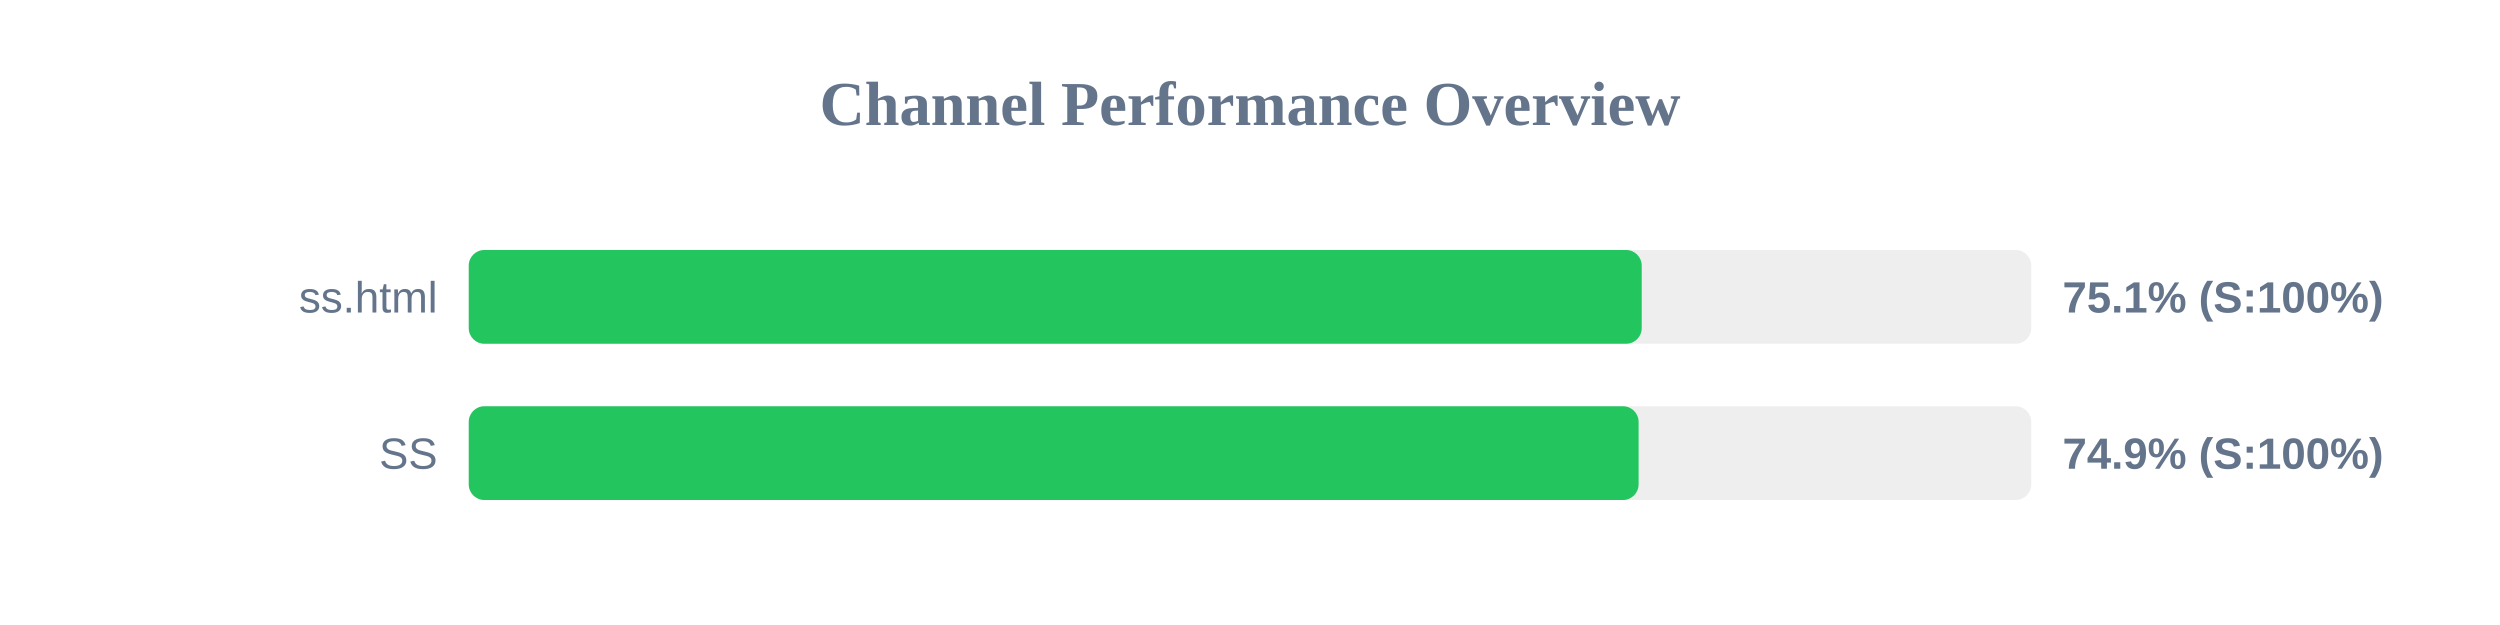
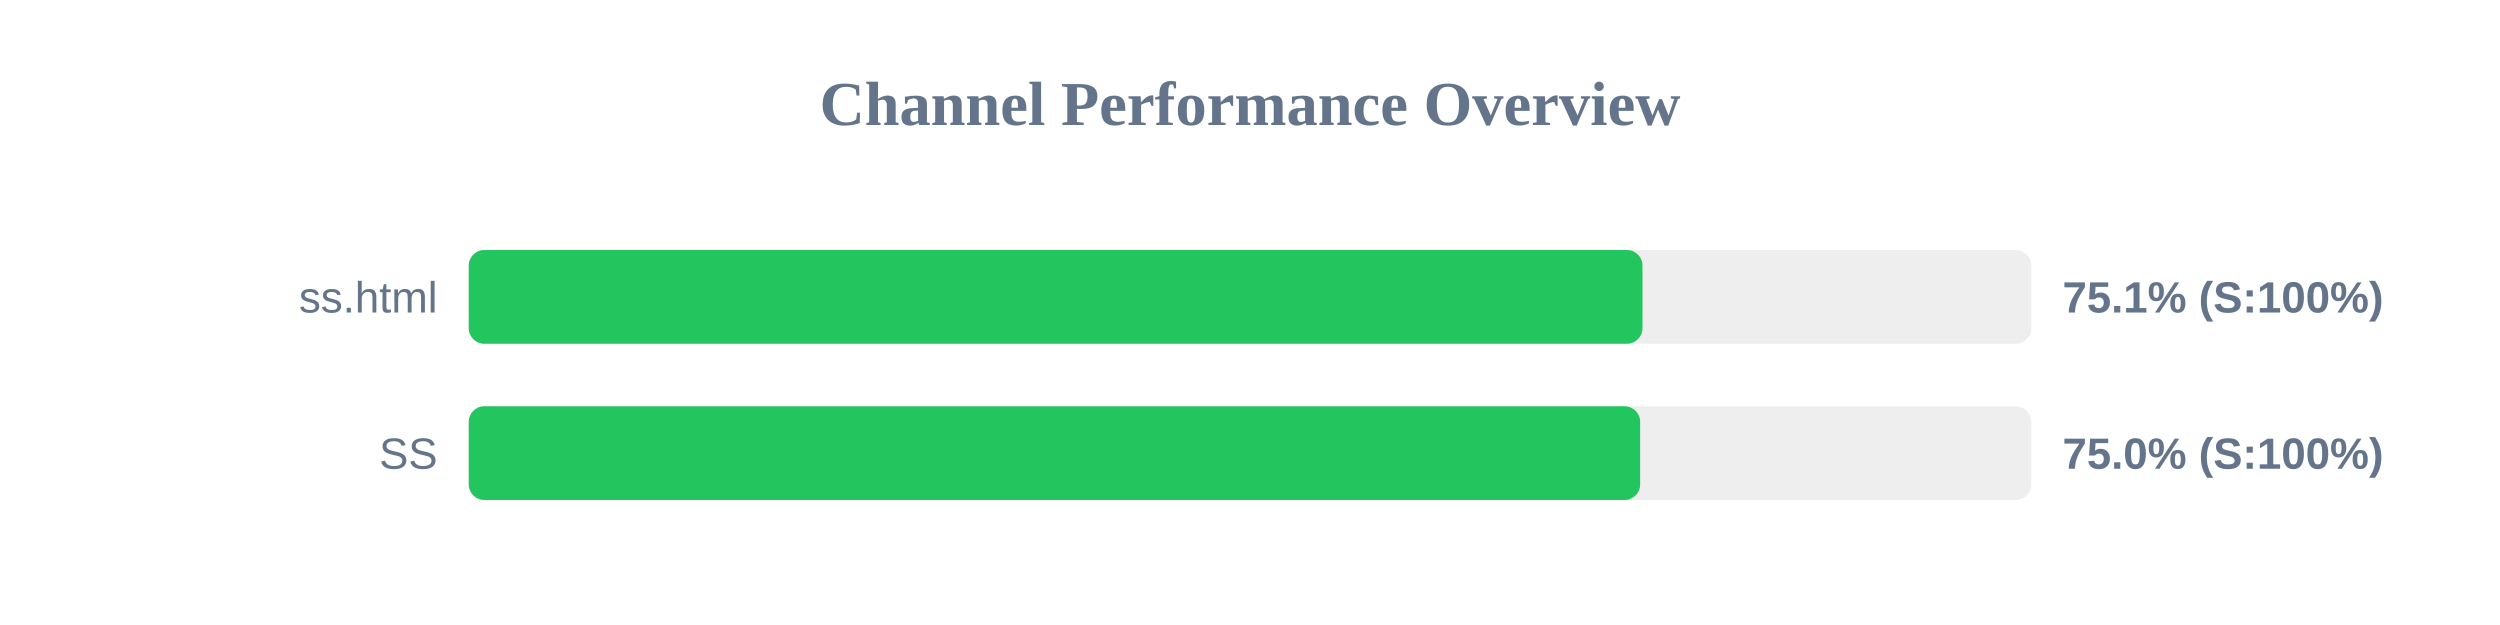
<svg xmlns="http://www.w3.org/2000/svg" width="800" height="200" version="1.1">
  <style>
        .row { font: 14px Arial; fill: #64748b; }
        .score { font: bold 14px Arial; fill: #64748b; }
    </style>
  <text x="400" y="40" text-anchor="middle" font-size="20px" font-weight="bold" fill="#64748b">Channel Performance Overview</text>
  <rect x="150" y="80" width="500" height="30" fill="#eee" rx="5" />
-   <rect x="150" y="80" width="375.35" height="30" fill="#22c55e" rx="5" />
+   <rect x="150" y="80" width="375.6" height="30" fill="#22c55e" rx="5" />
  <text x="140" y="100" text-anchor="end" class="row">ss.html</text>
  <text x="660" y="100" text-anchor="start" class="score">75.1% (S:100%)</text>
  <rect x="150" y="130" width="500" height="30" fill="#eee" rx="5" />
-   <rect x="150" y="130" width="374.35" height="30" fill="#22c55e" rx="5" />
+   <rect x="150" y="130" width="374.85" height="30" fill="#22c55e" rx="5" />
  <text x="140" y="150" text-anchor="end" class="row">SS</text>
-   <text x="660" y="150" text-anchor="start" class="score">74.9% (S:100%)</text>
+   <text x="660" y="150" text-anchor="start" class="score">75.0% (S:100%)</text>
</svg>
